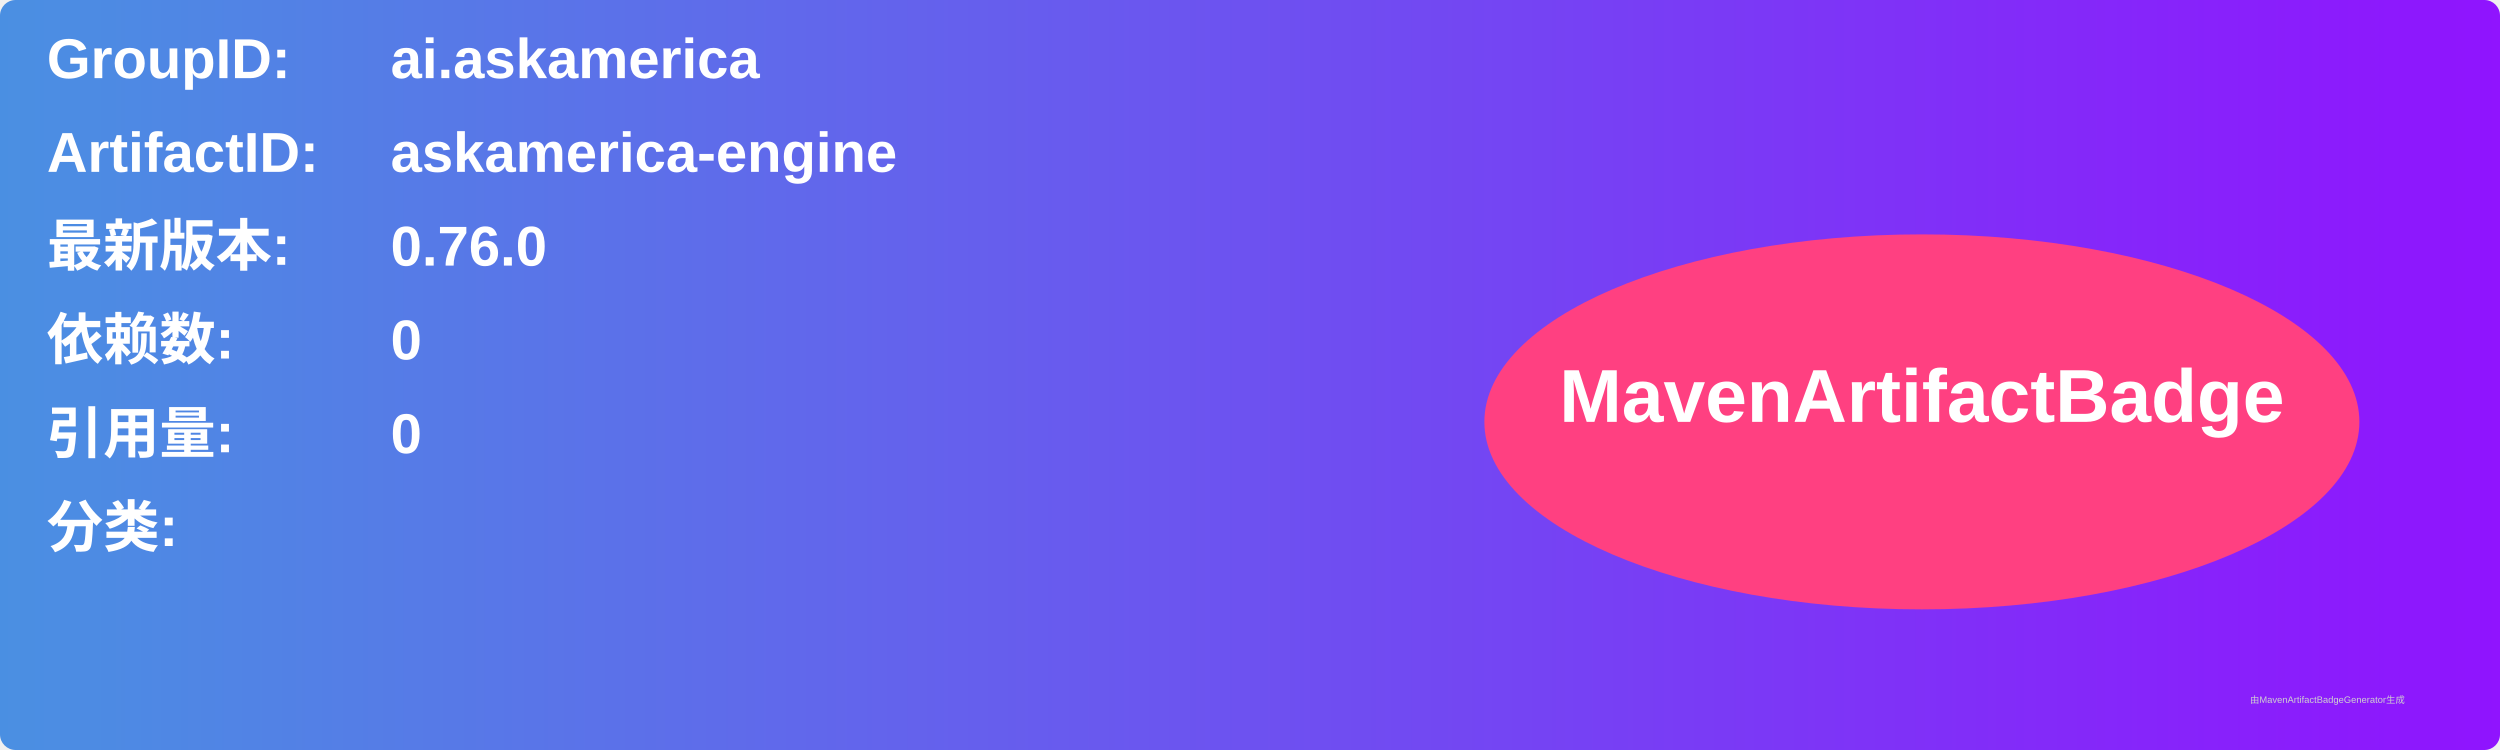
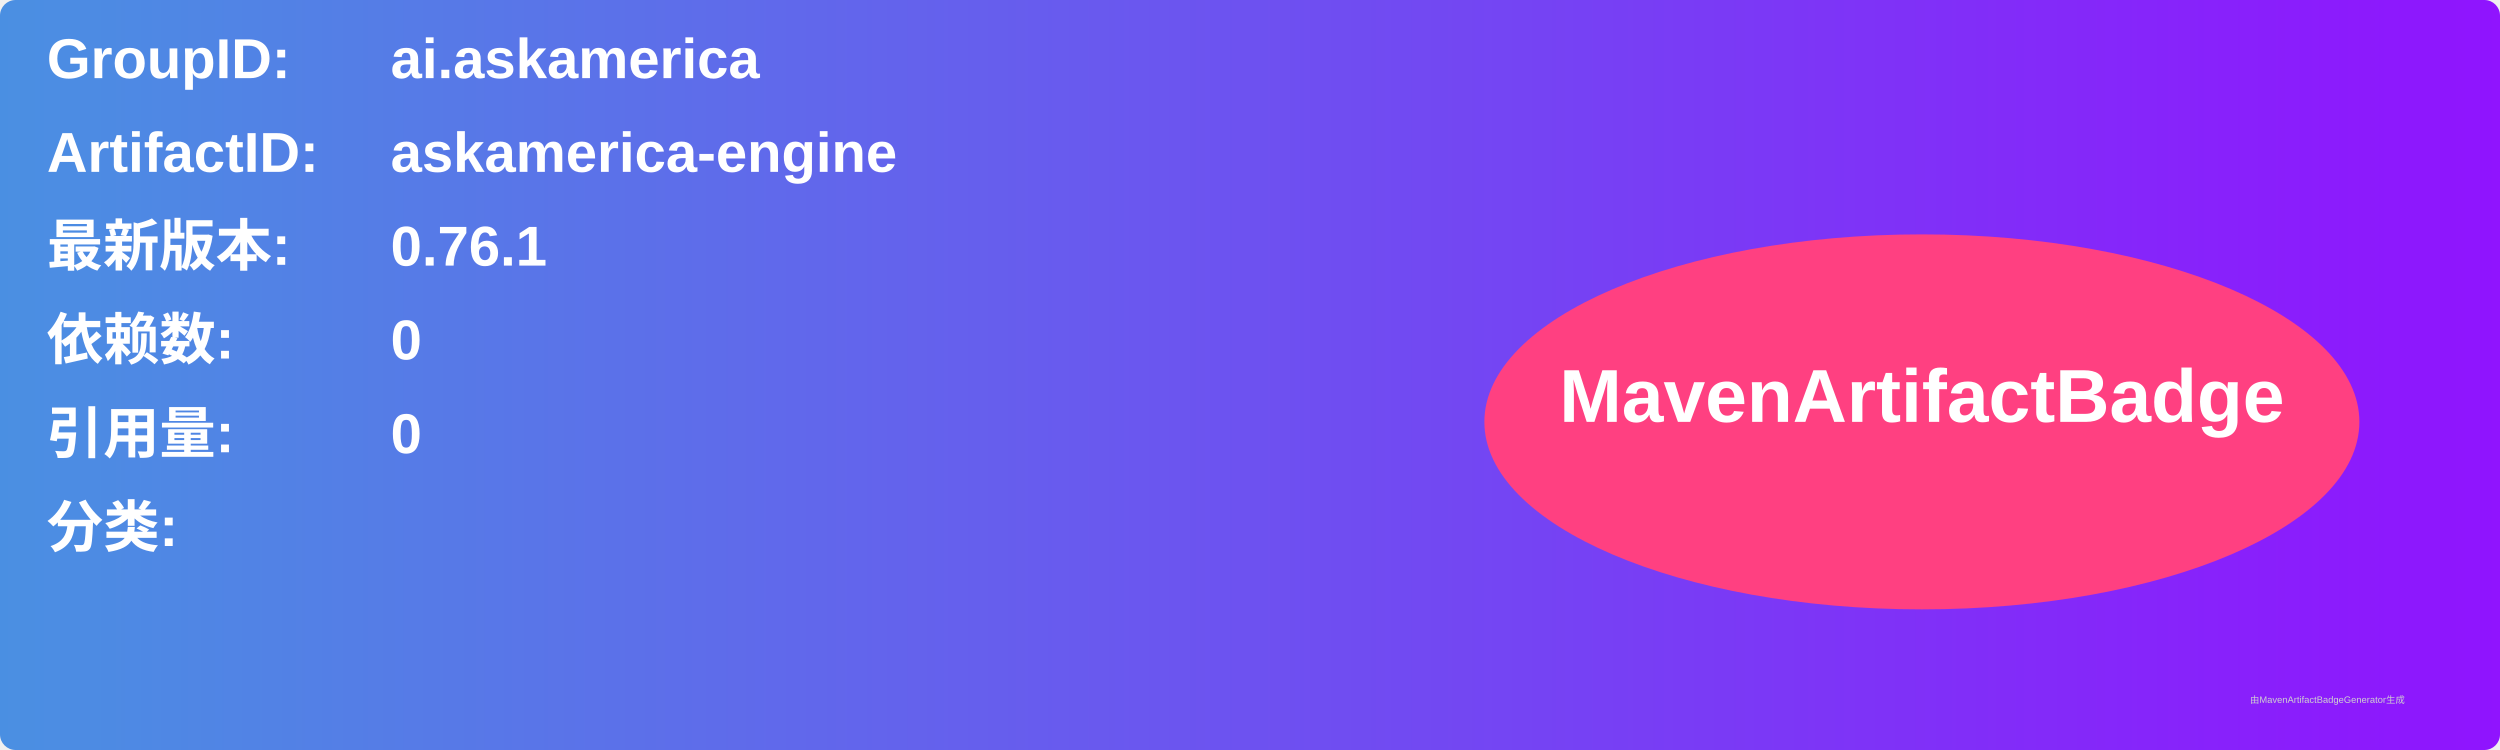
<svg xmlns="http://www.w3.org/2000/svg" width="800" height="240" viewBox="0 0 800 240">
  <linearGradient id="grad" x1="0%" y1="0%" x2="100%" y2="0%">
    <stop offset="0%" stop-color="#4a90e2" />
    <stop offset="100%" stop-color="#9013fe" />
  </linearGradient>
  <rect width="100%" height="100%" rx="5" ry="5" fill="url(#grad)" />
  <g transform="translate(15, 15)">
    <text x="0" y="10" font-family="Arial" font-size="18" fill="white" font-weight="bold" width="260">GroupID:</text>
    <text x="110" y="10" font-family="Arial" font-size="18" fill="white" font-weight="bold" width="460">ai.askamerica</text>
    <text x="0" y="40" font-family="Arial" font-size="18" fill="white" font-weight="bold" width="260">ArtifactID:</text>
    <text x="110" y="40" font-family="Arial" font-size="18" fill="white" font-weight="bold" width="460">askamerica-engine</text>
    <text x="0" y="70" font-family="Arial" font-size="18" fill="white" font-weight="bold">最新版本:</text>
    <text x="110" y="70" font-family="Arial" font-size="18" fill="white" font-weight="bold">
-       <tspan font-weight="bold">0.76.0</tspan>
+       <tspan font-weight="bold">0.76.1</tspan>
    </text>
    <text x="0" y="100" font-family="Arial" font-size="18" fill="white" font-weight="bold">依赖数: </text>
    <text x="110" y="100" font-family="Arial" font-size="18" fill="white">
      <tspan font-weight="bold">0</tspan>
    </text>
    <text x="0" y="130" font-family="Arial" font-size="18" fill="white" font-weight="bold">引用量: </text>
    <text x="110" y="130" font-family="Arial" font-size="18" fill="white">
      <tspan font-weight="bold">0</tspan>
    </text>
    <text x="0" y="160" font-family="Arial" font-size="18" fill="white" font-weight="bold">分类:</text>
    <text x="10" y="190" font-family="Arial" font-size="10" fill="white">
      <tspan font-weight="bold" />
    </text>
    <ellipse cx="600" cy="120" rx="140" ry="60" fill="#ff4081" />
    <text x="600" y="120" text-anchor="middle" font-family="Arial" font-size="24" fill="white" font-weight="bold">MavenArtifactBadge</text>
  </g>
  <text x="720" y="225" font-family="Arial" font-size="3" fill="#d0d0d0">由MavenArtifactBadgeGenerator生成</text>
</svg>
